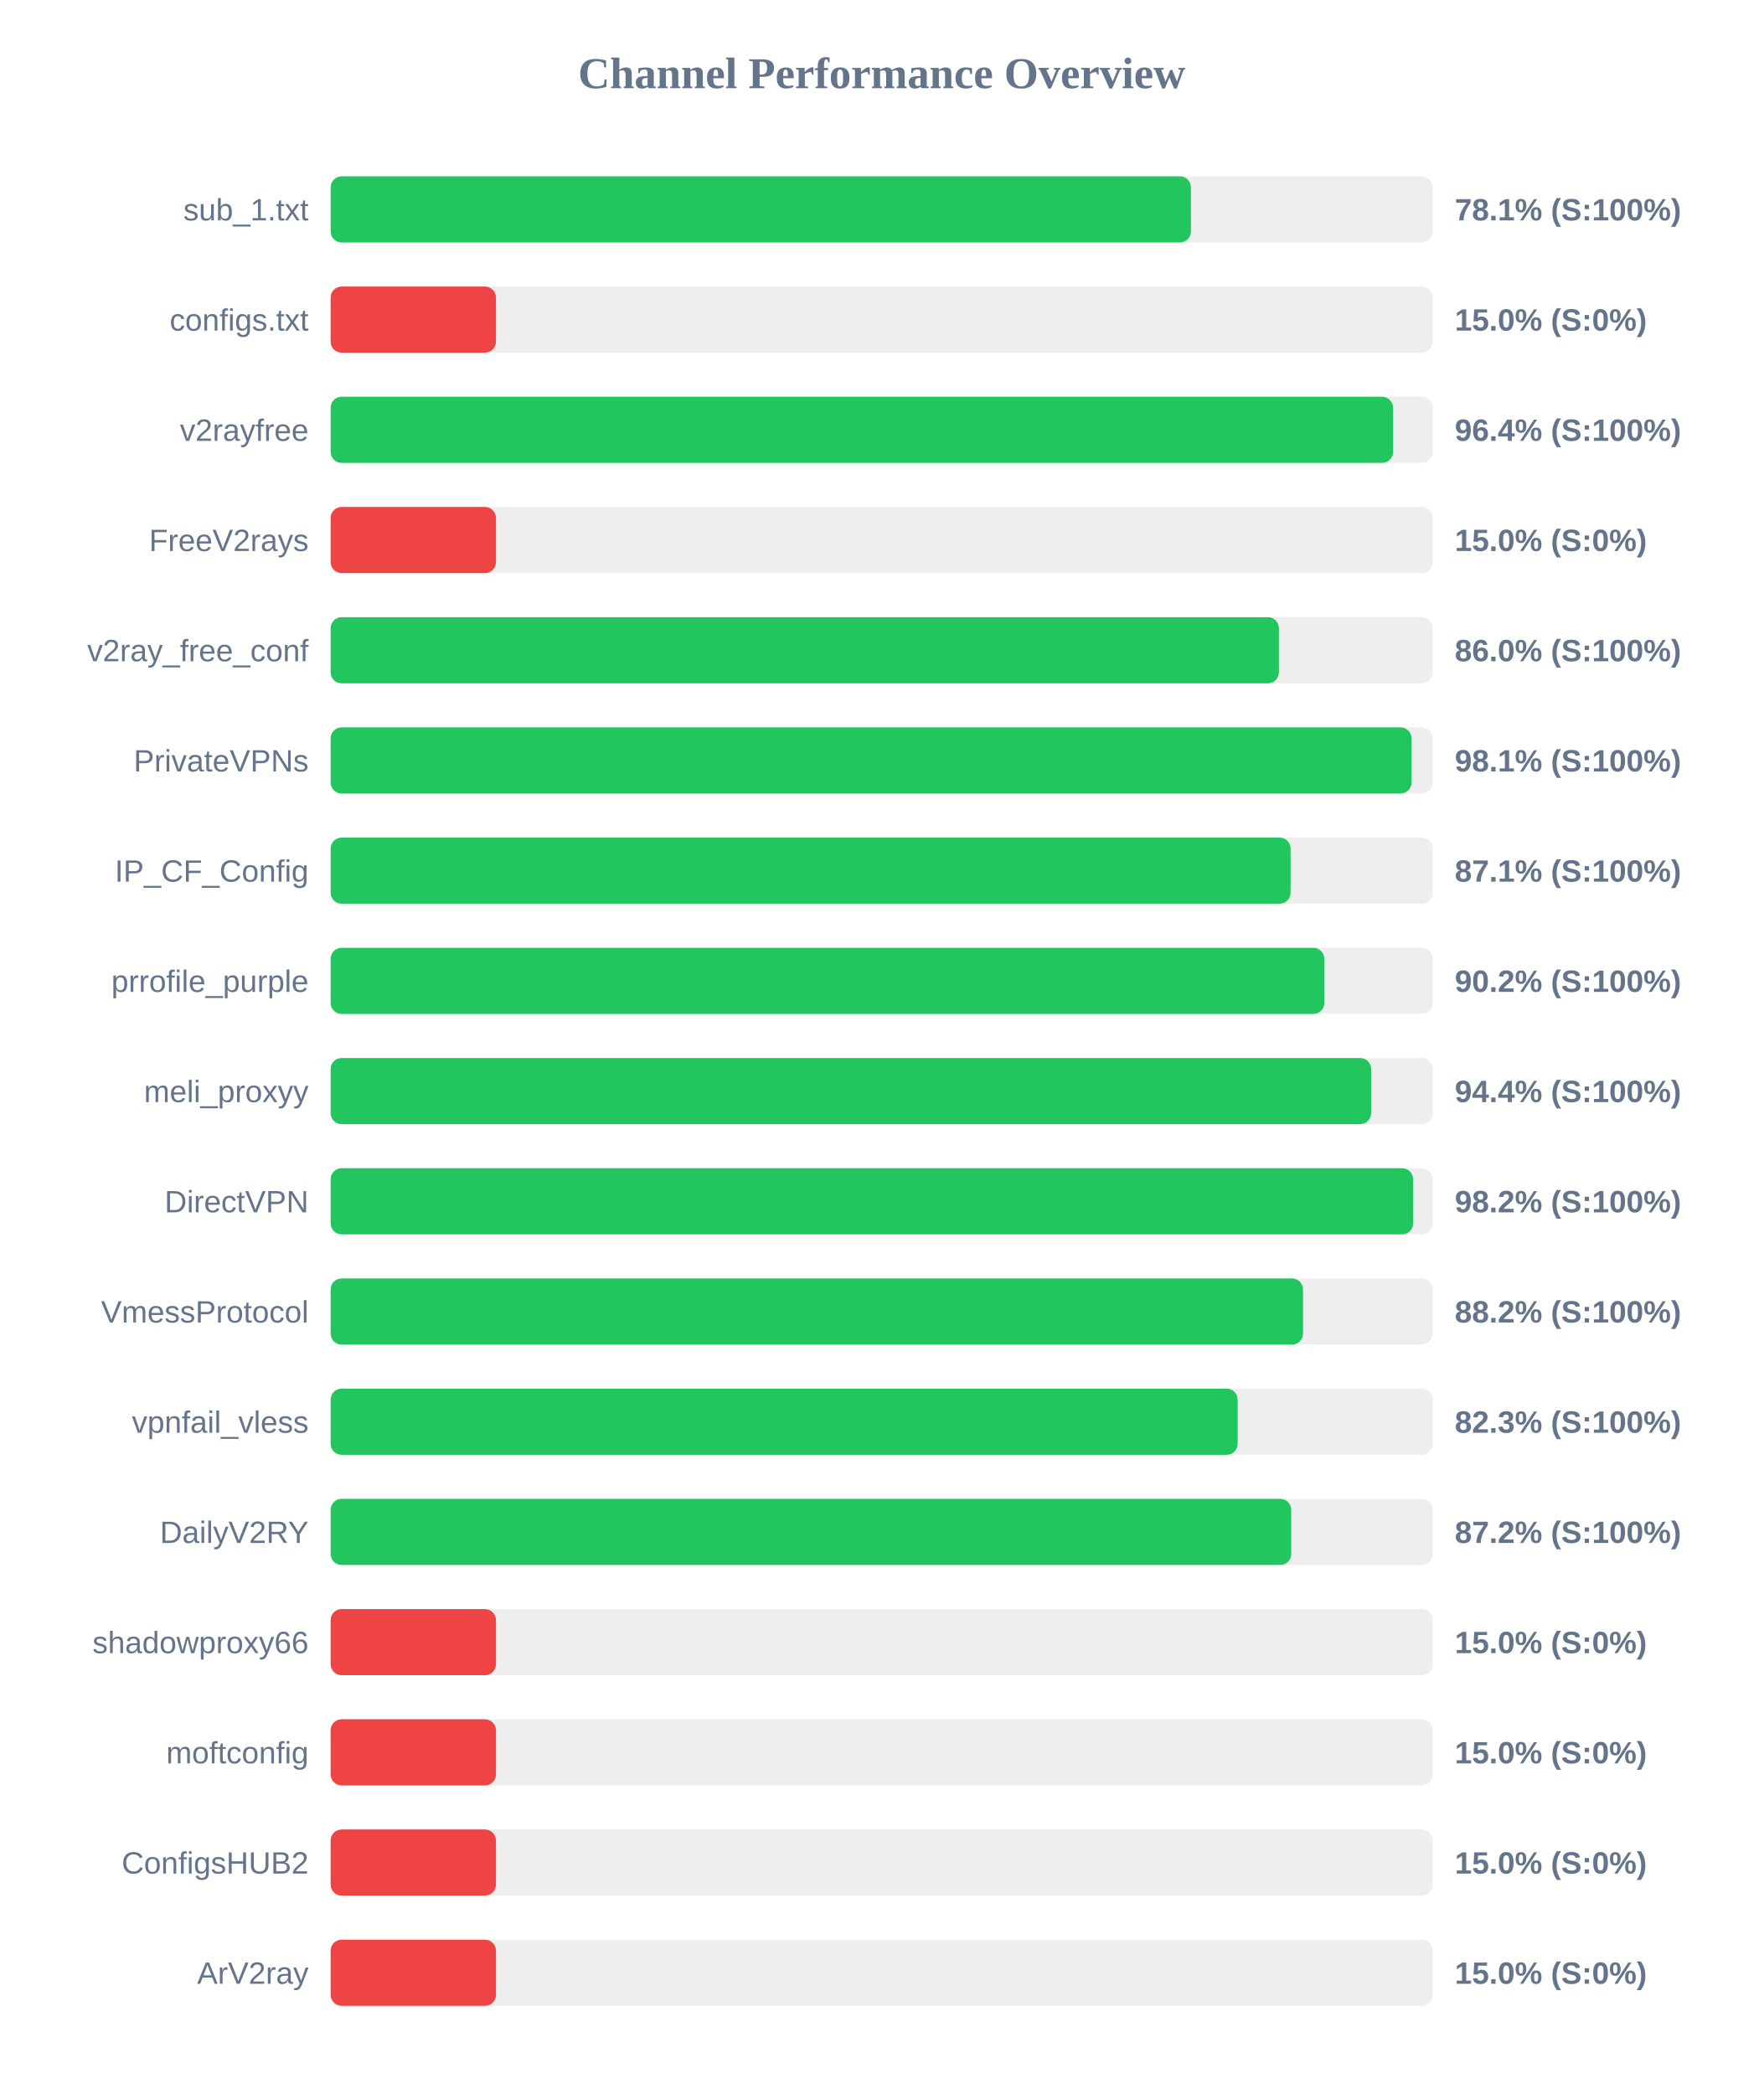
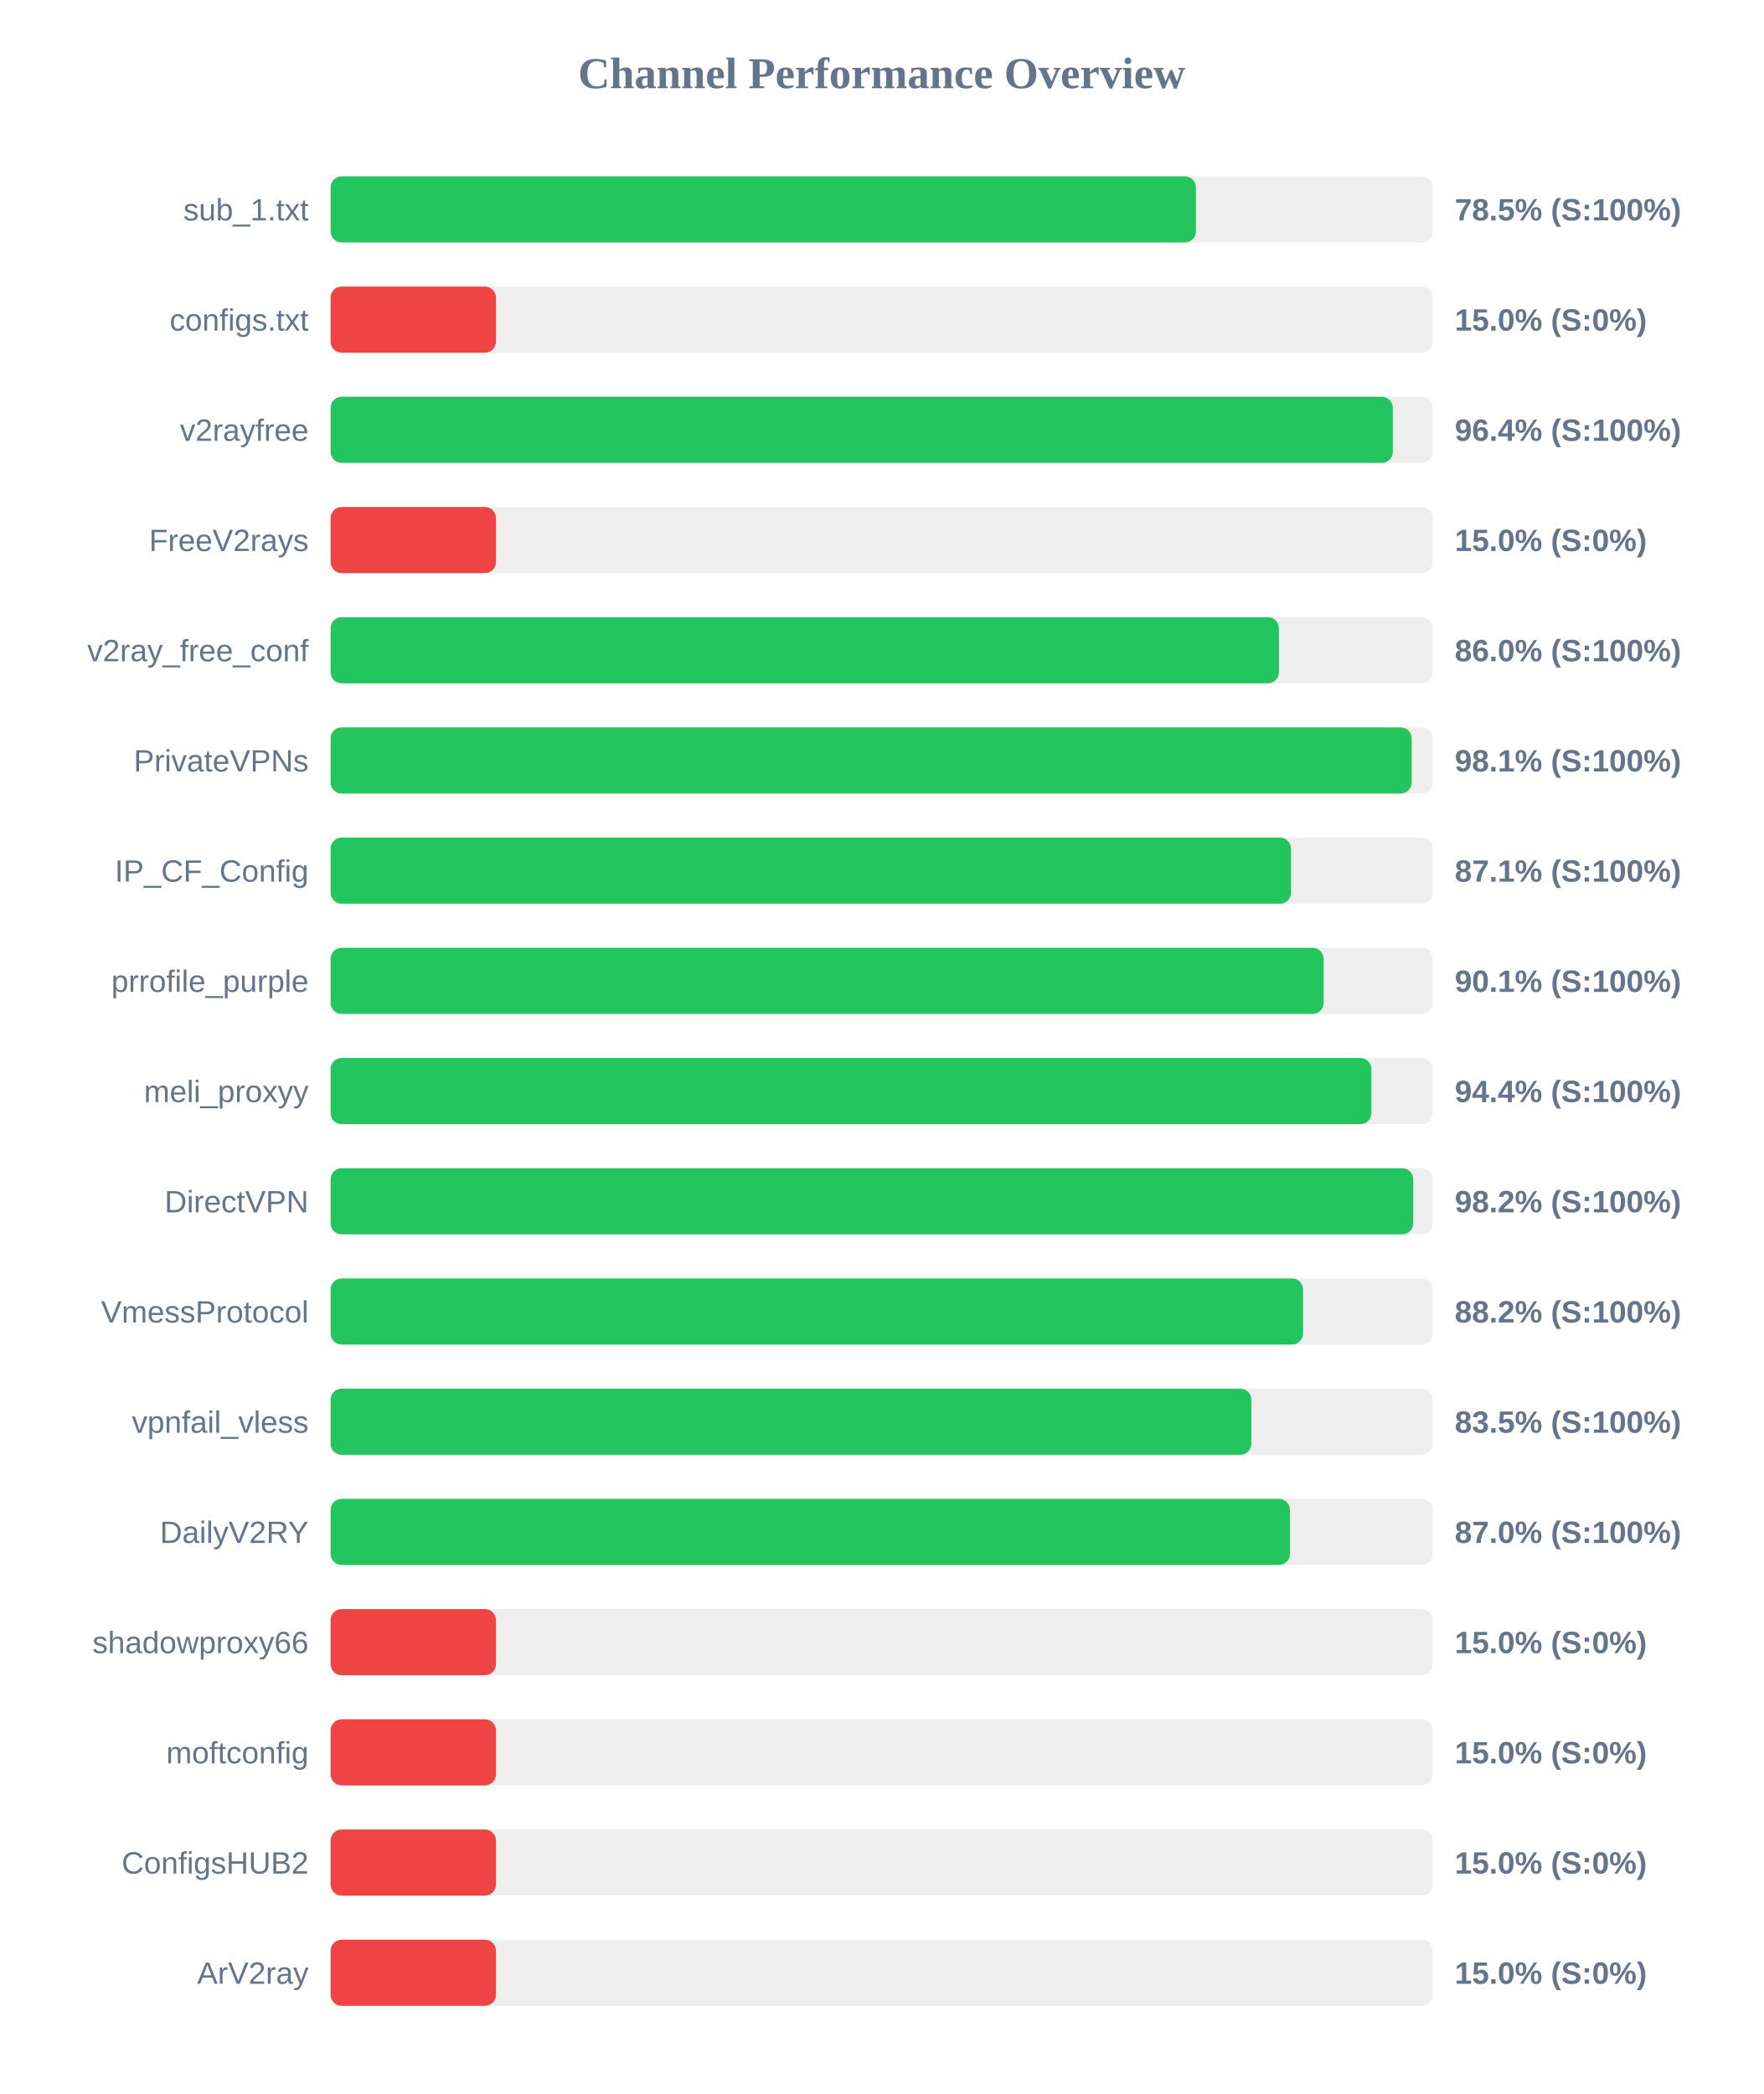
<svg xmlns="http://www.w3.org/2000/svg" width="800" height="950" version="1.1">
  <style>
        .row { font: 14px Arial; fill: #64748b; }
        .score { font: bold 14px Arial; fill: #64748b; }
    </style>
  <text x="400" y="40" text-anchor="middle" font-size="20px" font-weight="bold" fill="#64748b">Channel Performance Overview</text>
  <rect x="150" y="80" width="500" height="30" fill="#eee" rx="5" />
-   <rect x="150" y="80" width="390.3" height="30" fill="#22c55e" rx="5" />
+   <rect x="150" y="80" width="392.55" height="30" fill="#22c55e" rx="5" />
  <text x="140" y="100" text-anchor="end" class="row">sub_1.txt</text>
-   <text x="660" y="100" text-anchor="start" class="score">78.1% (S:100%)</text>
+   <text x="660" y="100" text-anchor="start" class="score">78.5% (S:100%)</text>
  <rect x="150" y="130" width="500" height="30" fill="#eee" rx="5" />
  <rect x="150" y="130" width="75.0" height="30" fill="#ef4444" rx="5" />
  <text x="140" y="150" text-anchor="end" class="row">configs.txt</text>
  <text x="660" y="150" text-anchor="start" class="score">15.0% (S:0%)</text>
  <rect x="150" y="180" width="500" height="30" fill="#eee" rx="5" />
-   <rect x="150" y="180" width="482.0" height="30" fill="#22c55e" rx="5" />
+   <rect x="150" y="180" width="481.9" height="30" fill="#22c55e" rx="5" />
  <text x="140" y="200" text-anchor="end" class="row">v2rayfree</text>
  <text x="660" y="200" text-anchor="start" class="score">96.4% (S:100%)</text>
  <rect x="150" y="230" width="500" height="30" fill="#eee" rx="5" />
  <rect x="150" y="230" width="75.0" height="30" fill="#ef4444" rx="5" />
  <text x="140" y="250" text-anchor="end" class="row">FreeV2rays</text>
  <text x="660" y="250" text-anchor="start" class="score">15.0% (S:0%)</text>
  <rect x="150" y="280" width="500" height="30" fill="#eee" rx="5" />
  <rect x="150" y="280" width="430.2" height="30" fill="#22c55e" rx="5" />
  <text x="140" y="300" text-anchor="end" class="row">v2ray_free_conf</text>
  <text x="660" y="300" text-anchor="start" class="score">86.0% (S:100%)</text>
  <rect x="150" y="330" width="500" height="30" fill="#eee" rx="5" />
-   <rect x="150" y="330" width="490.4" height="30" fill="#22c55e" rx="5" />
+   <rect x="150" y="330" width="490.45" height="30" fill="#22c55e" rx="5" />
  <text x="140" y="350" text-anchor="end" class="row">PrivateVPNs</text>
  <text x="660" y="350" text-anchor="start" class="score">98.1% (S:100%)</text>
  <rect x="150" y="380" width="500" height="30" fill="#eee" rx="5" />
-   <rect x="150" y="380" width="435.5" height="30" fill="#22c55e" rx="5" />
+   <rect x="150" y="380" width="435.7" height="30" fill="#22c55e" rx="5" />
  <text x="140" y="400" text-anchor="end" class="row">IP_CF_Config</text>
  <text x="660" y="400" text-anchor="start" class="score">87.1% (S:100%)</text>
  <rect x="150" y="430" width="500" height="30" fill="#eee" rx="5" />
-   <rect x="150" y="430" width="450.8" height="30" fill="#22c55e" rx="5" />
+   <rect x="150" y="430" width="450.5" height="30" fill="#22c55e" rx="5" />
  <text x="140" y="450" text-anchor="end" class="row">prrofile_purple</text>
-   <text x="660" y="450" text-anchor="start" class="score">90.2% (S:100%)</text>
+   <text x="660" y="450" text-anchor="start" class="score">90.1% (S:100%)</text>
  <rect x="150" y="480" width="500" height="30" fill="#eee" rx="5" />
-   <rect x="150" y="480" width="472.05" height="30" fill="#22c55e" rx="5" />
+   <rect x="150" y="480" width="472.15" height="30" fill="#22c55e" rx="5" />
  <text x="140" y="500" text-anchor="end" class="row">meli_proxyy</text>
  <text x="660" y="500" text-anchor="start" class="score">94.4% (S:100%)</text>
  <rect x="150" y="530" width="500" height="30" fill="#eee" rx="5" />
-   <rect x="150" y="530" width="491.1" height="30" fill="#22c55e" rx="5" />
+   <rect x="150" y="530" width="491.15" height="30" fill="#22c55e" rx="5" />
  <text x="140" y="550" text-anchor="end" class="row">DirectVPN</text>
  <text x="660" y="550" text-anchor="start" class="score">98.2% (S:100%)</text>
  <rect x="150" y="580" width="500" height="30" fill="#eee" rx="5" />
  <rect x="150" y="580" width="441.15" height="30" fill="#22c55e" rx="5" />
  <text x="140" y="600" text-anchor="end" class="row">VmessProtocol</text>
  <text x="660" y="600" text-anchor="start" class="score">88.2% (S:100%)</text>
  <rect x="150" y="630" width="500" height="30" fill="#eee" rx="5" />
-   <rect x="150" y="630" width="411.5" height="30" fill="#22c55e" rx="5" />
+   <rect x="150" y="630" width="417.7" height="30" fill="#22c55e" rx="5" />
  <text x="140" y="650" text-anchor="end" class="row">vpnfail_vless</text>
-   <text x="660" y="650" text-anchor="start" class="score">82.3% (S:100%)</text>
+   <text x="660" y="650" text-anchor="start" class="score">83.5% (S:100%)</text>
  <rect x="150" y="680" width="500" height="30" fill="#eee" rx="5" />
-   <rect x="150" y="680" width="435.8" height="30" fill="#22c55e" rx="5" />
+   <rect x="150" y="680" width="435.2" height="30" fill="#22c55e" rx="5" />
  <text x="140" y="700" text-anchor="end" class="row">DailyV2RY</text>
-   <text x="660" y="700" text-anchor="start" class="score">87.2% (S:100%)</text>
+   <text x="660" y="700" text-anchor="start" class="score">87.0% (S:100%)</text>
  <rect x="150" y="730" width="500" height="30" fill="#eee" rx="5" />
  <rect x="150" y="730" width="75.0" height="30" fill="#ef4444" rx="5" />
  <text x="140" y="750" text-anchor="end" class="row">shadowproxy66</text>
  <text x="660" y="750" text-anchor="start" class="score">15.0% (S:0%)</text>
  <rect x="150" y="780" width="500" height="30" fill="#eee" rx="5" />
  <rect x="150" y="780" width="75.0" height="30" fill="#ef4444" rx="5" />
  <text x="140" y="800" text-anchor="end" class="row">moftconfig</text>
  <text x="660" y="800" text-anchor="start" class="score">15.0% (S:0%)</text>
  <rect x="150" y="830" width="500" height="30" fill="#eee" rx="5" />
  <rect x="150" y="830" width="75.0" height="30" fill="#ef4444" rx="5" />
  <text x="140" y="850" text-anchor="end" class="row">ConfigsHUB2</text>
  <text x="660" y="850" text-anchor="start" class="score">15.0% (S:0%)</text>
  <rect x="150" y="880" width="500" height="30" fill="#eee" rx="5" />
  <rect x="150" y="880" width="75.0" height="30" fill="#ef4444" rx="5" />
  <text x="140" y="900" text-anchor="end" class="row">ArV2ray</text>
  <text x="660" y="900" text-anchor="start" class="score">15.0% (S:0%)</text>
</svg>
